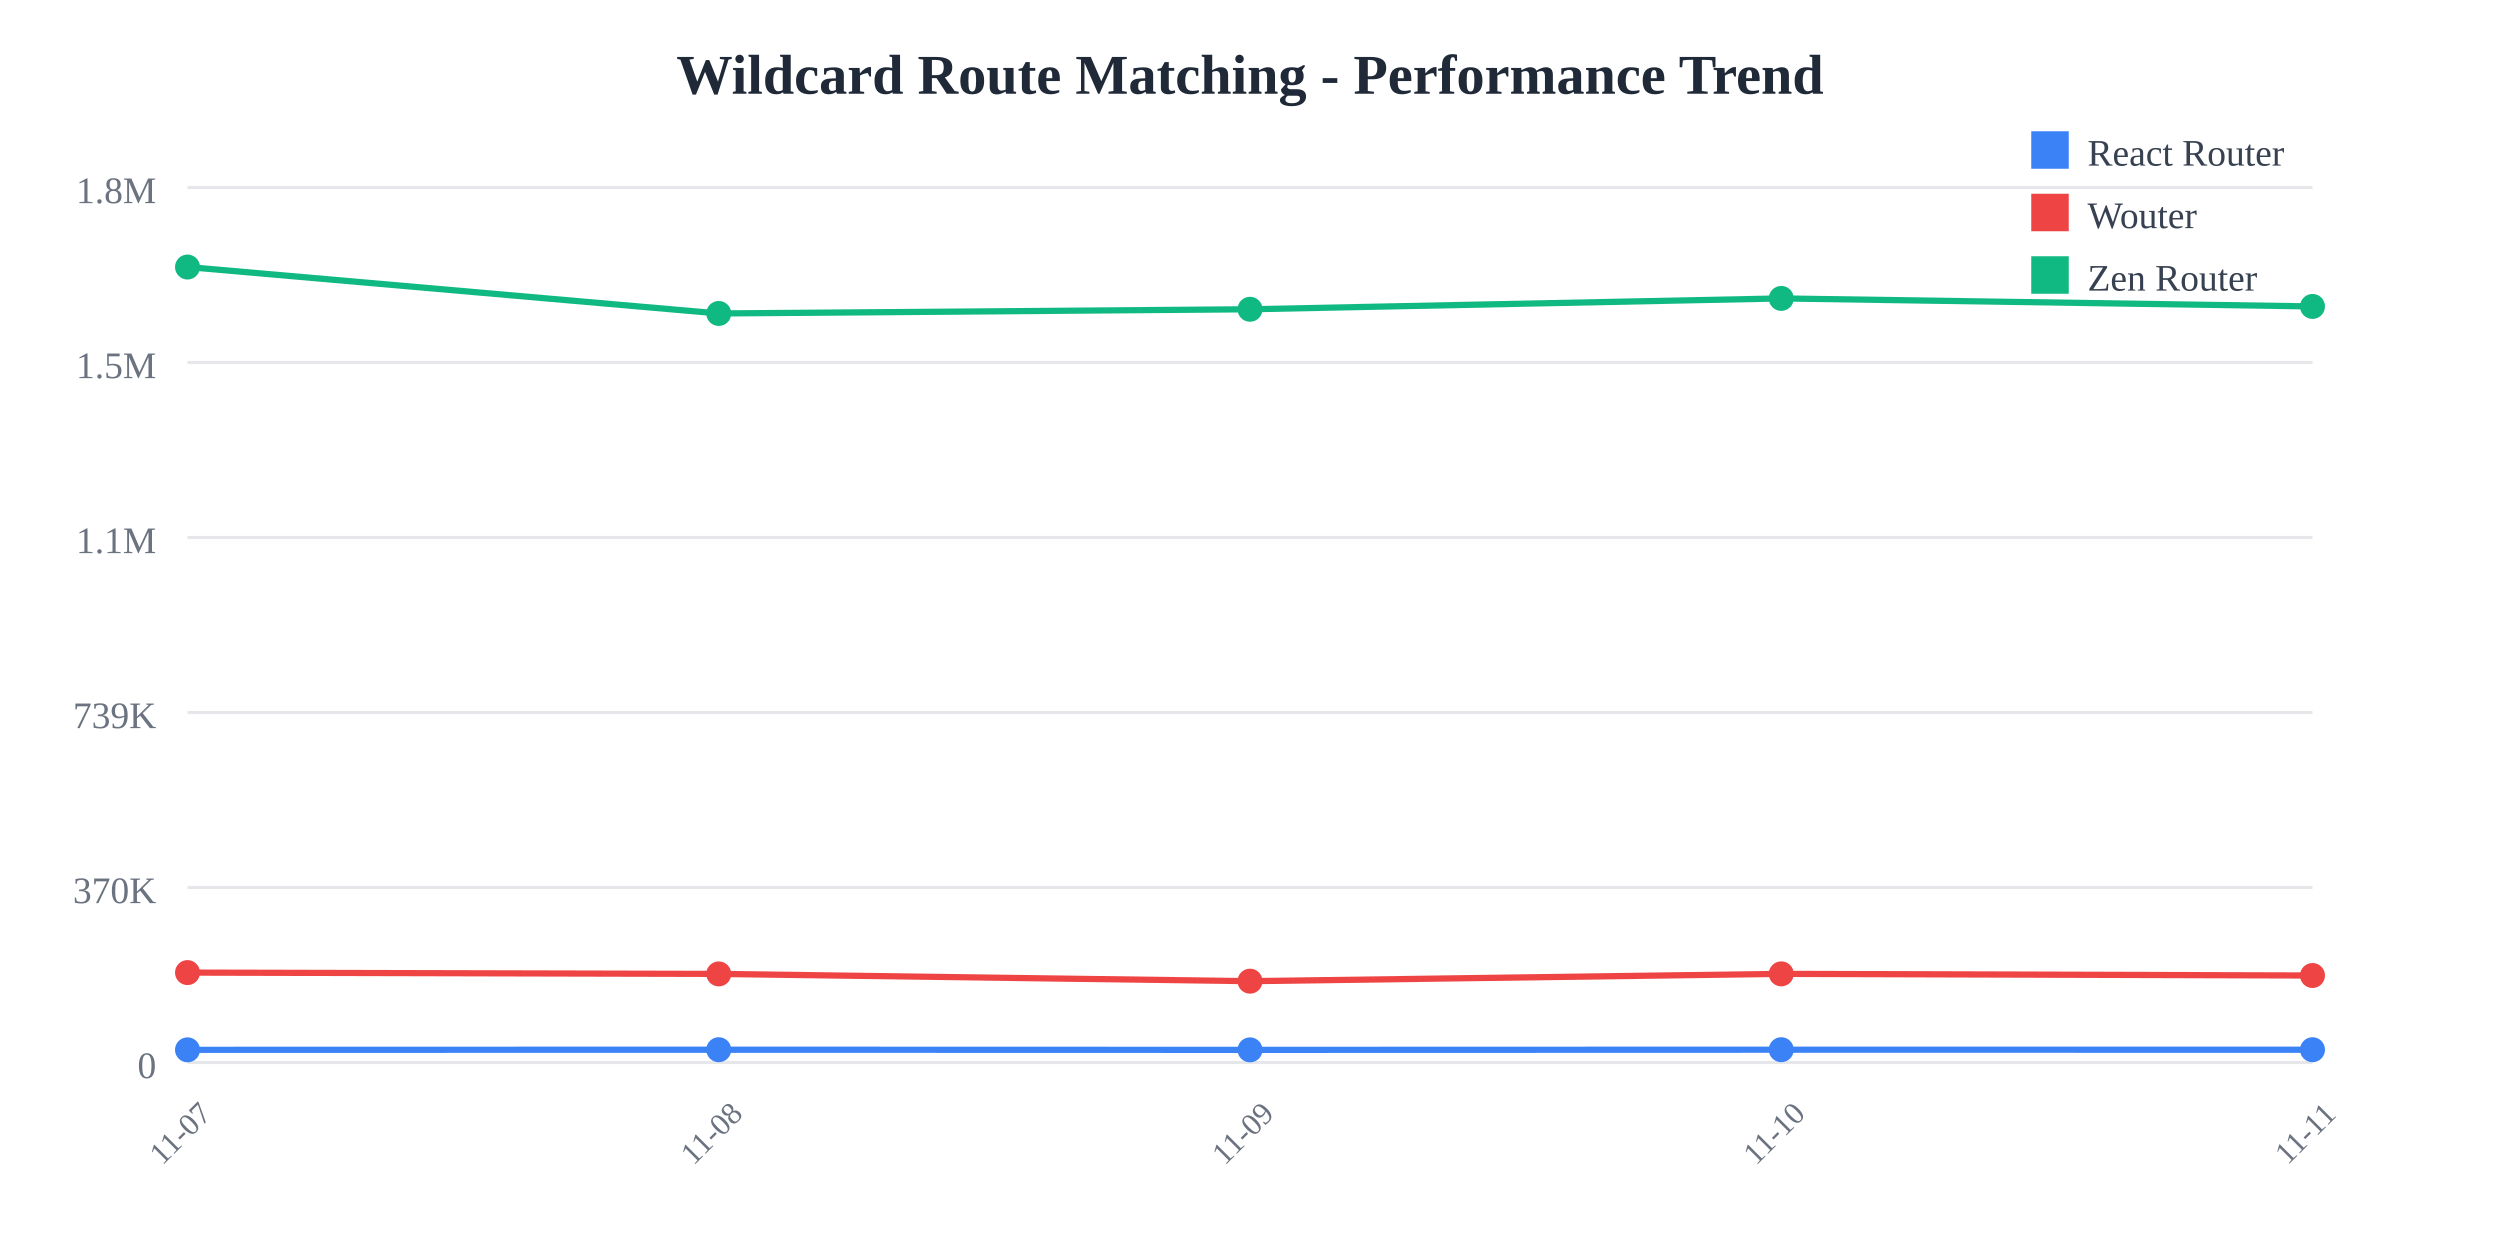
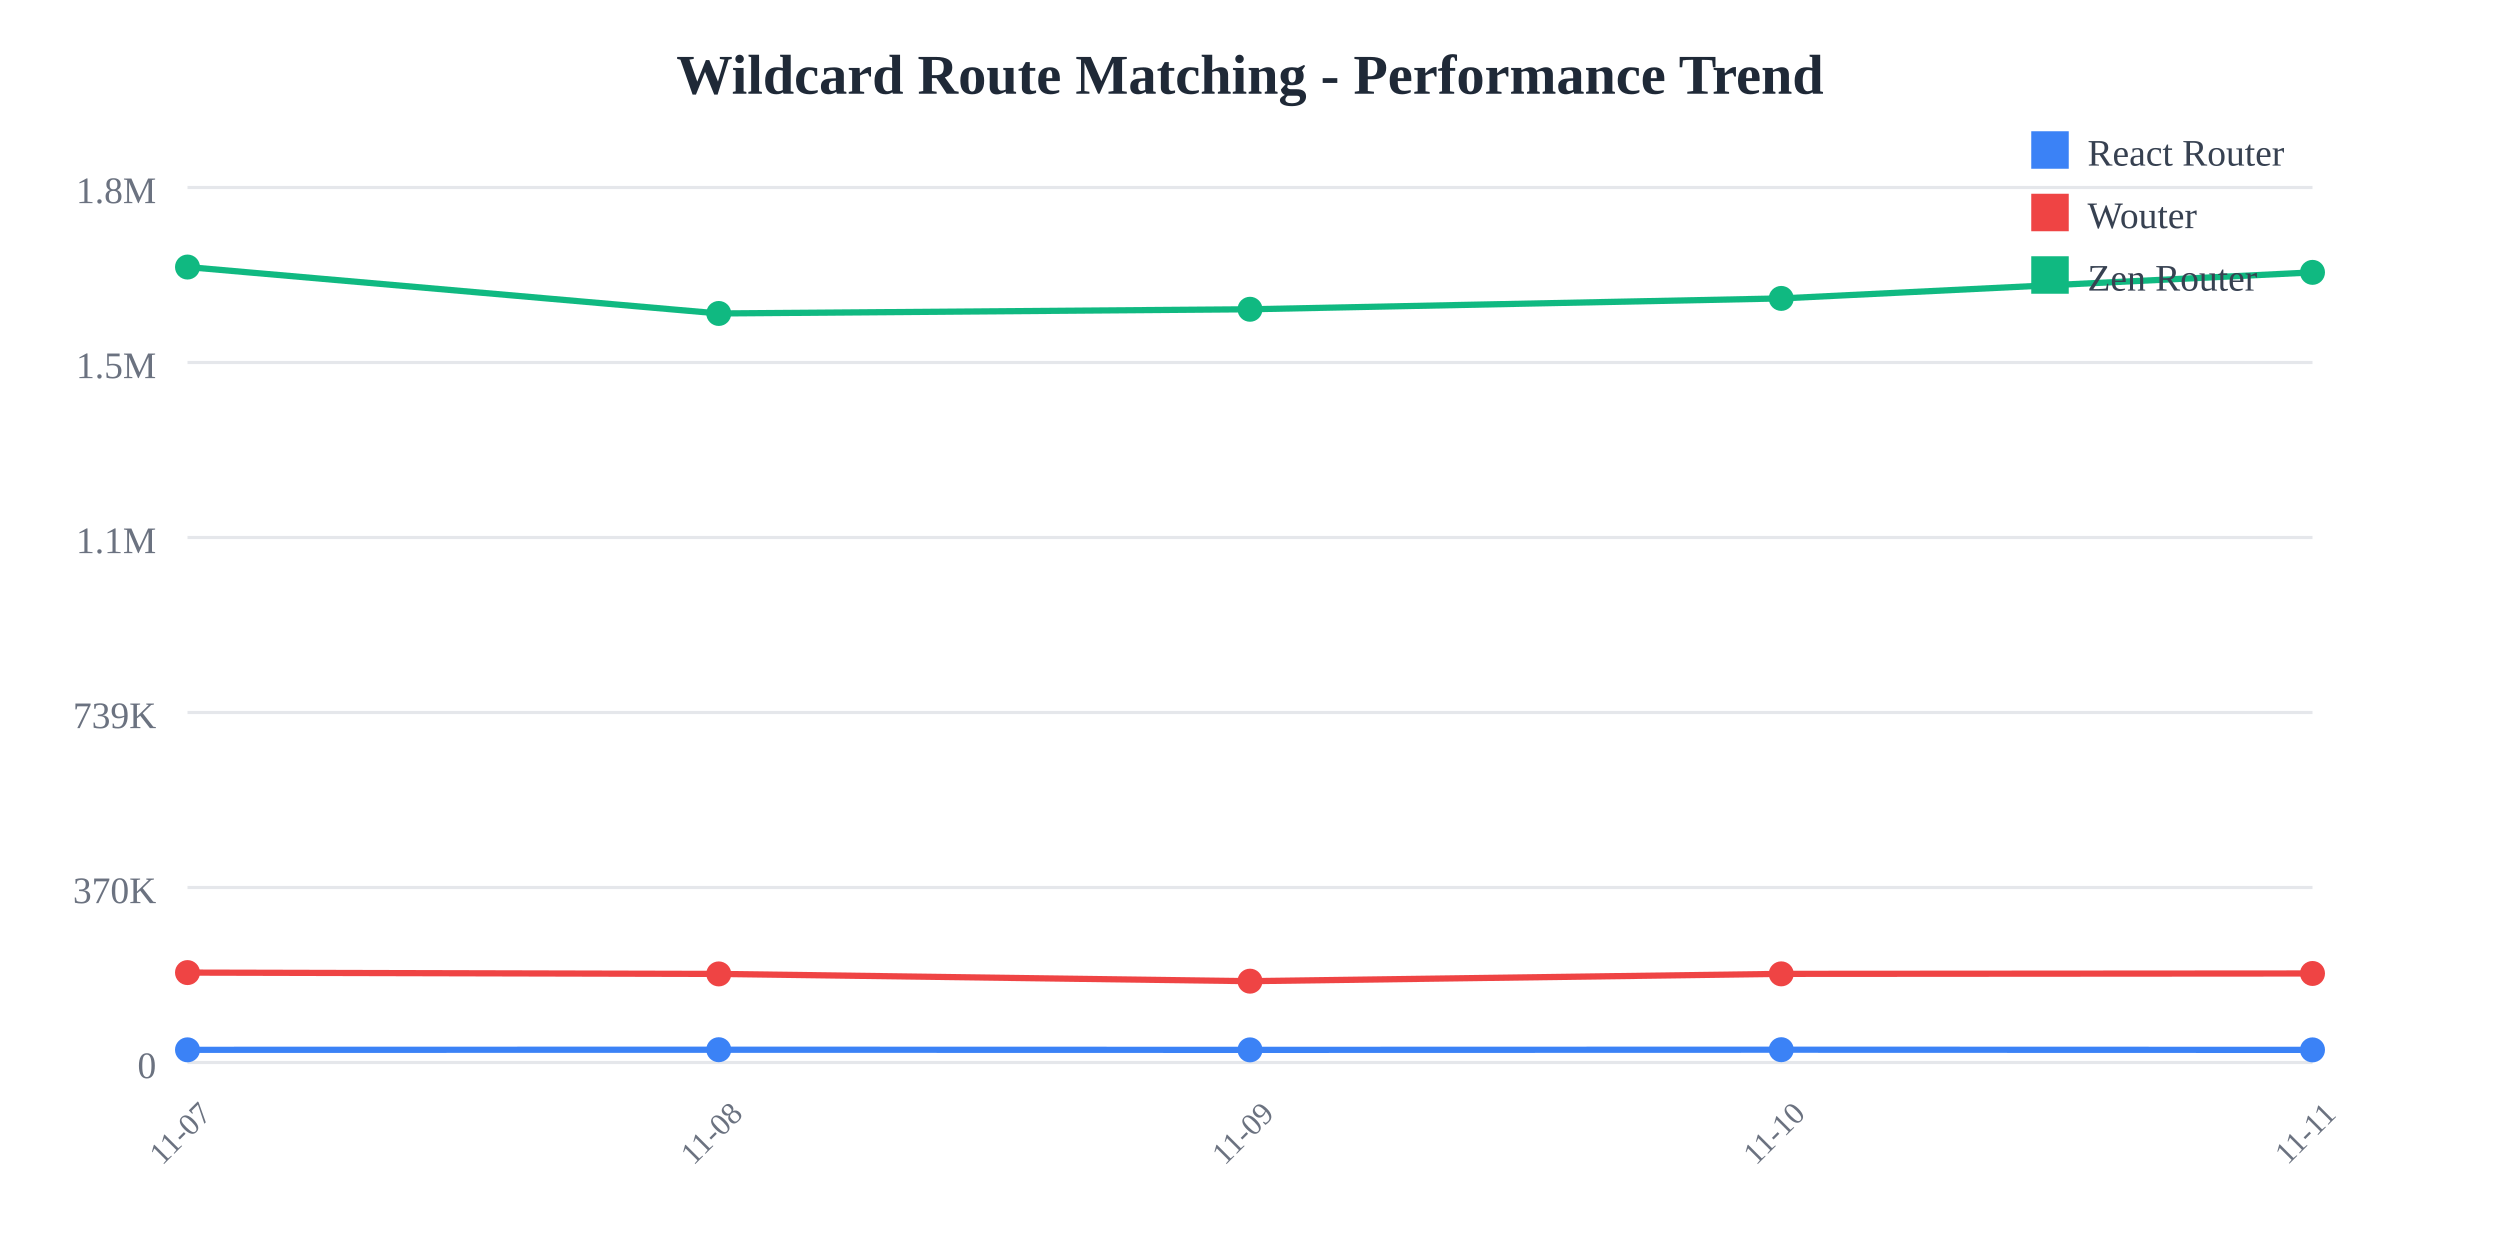
<svg xmlns="http://www.w3.org/2000/svg" width="800" height="400">
  <rect width="800" height="400" fill="white" />
  <text x="400" y="30" text-anchor="middle" font-size="18" font-weight="bold" fill="#1f2937">
    Wildcard Route Matching - Performance Trend
  </text>
  <line x1="60" y1="60" x2="740" y2="60" stroke="#e5e7eb" stroke-width="1" />
  <text x="50" y="65" text-anchor="end" font-size="12" fill="#6b7280">
    1.8M
  </text>
  <line x1="60" y1="116" x2="740" y2="116" stroke="#e5e7eb" stroke-width="1" />
  <text x="50" y="121" text-anchor="end" font-size="12" fill="#6b7280">
    1.5M
  </text>
  <line x1="60" y1="172" x2="740" y2="172" stroke="#e5e7eb" stroke-width="1" />
  <text x="50" y="177" text-anchor="end" font-size="12" fill="#6b7280">
    1.1M
  </text>
  <line x1="60" y1="228" x2="740" y2="228" stroke="#e5e7eb" stroke-width="1" />
  <text x="50" y="233" text-anchor="end" font-size="12" fill="#6b7280">
    739K
  </text>
  <line x1="60" y1="284" x2="740" y2="284" stroke="#e5e7eb" stroke-width="1" />
  <text x="50" y="289" text-anchor="end" font-size="12" fill="#6b7280">
    370K
  </text>
  <line x1="60" y1="340" x2="740" y2="340" stroke="#e5e7eb" stroke-width="1" />
  <text x="50" y="345" text-anchor="end" font-size="12" fill="#6b7280">
    0
  </text>
  <text x="60" y="365" text-anchor="middle" font-size="10" fill="#6b7280" transform="rotate(-45, 60, 365)">
    11-07
  </text>
  <text x="230" y="365" text-anchor="middle" font-size="10" fill="#6b7280" transform="rotate(-45, 230, 365)">
    11-08
  </text>
  <text x="400" y="365" text-anchor="middle" font-size="10" fill="#6b7280" transform="rotate(-45, 400, 365)">
    11-09
  </text>
  <text x="570" y="365" text-anchor="middle" font-size="10" fill="#6b7280" transform="rotate(-45, 570, 365)">
    11-10
  </text>
  <text x="740" y="365" text-anchor="middle" font-size="10" fill="#6b7280" transform="rotate(-45, 740, 365)">
    11-11
  </text>
-   <polyline points="60,335.948 230,335.908 400,335.957 570,335.903 740,335.91" fill="none" stroke="#3b82f6" stroke-width="2" />
+   <polyline points="60,335.948 230,335.908 400,335.957 570,335.903 740,335.962" fill="none" stroke="#3b82f6" stroke-width="2" />
  <circle cx="60" cy="335.948" r="4" fill="#3b82f6" />
  <circle cx="230" cy="335.908" r="4" fill="#3b82f6" />
  <circle cx="400" cy="335.957" r="4" fill="#3b82f6" />
  <circle cx="570" cy="335.903" r="4" fill="#3b82f6" />
-   <circle cx="740" cy="335.91" r="4" fill="#3b82f6" />
-   <polyline points="60,311.228 230,311.654 400,313.976 570,311.635 740,312.162" fill="none" stroke="#ef4444" stroke-width="2" />
+   <circle cx="740" cy="335.962" r="4" fill="#3b82f6" />
+   <polyline points="60,311.228 230,311.654 400,313.976 570,311.635 740,311.511" fill="none" stroke="#ef4444" stroke-width="2" />
  <circle cx="60" cy="311.228" r="4" fill="#ef4444" />
  <circle cx="230" cy="311.654" r="4" fill="#ef4444" />
  <circle cx="400" cy="313.976" r="4" fill="#ef4444" />
  <circle cx="570" cy="311.635" r="4" fill="#ef4444" />
-   <circle cx="740" cy="312.162" r="4" fill="#ef4444" />
-   <polyline points="60,85.455 230,100.309 400,98.968 570,95.492 740,98.059" fill="none" stroke="#10b981" stroke-width="2" />
+   <circle cx="740" cy="311.511" r="4" fill="#ef4444" />
+   <polyline points="60,85.455 230,100.309 400,98.968 570,95.492 740,87.157" fill="none" stroke="#10b981" stroke-width="2" />
  <circle cx="60" cy="85.455" r="4" fill="#10b981" />
  <circle cx="230" cy="100.309" r="4" fill="#10b981" />
  <circle cx="400" cy="98.968" r="4" fill="#10b981" />
  <circle cx="570" cy="95.492" r="4" fill="#10b981" />
-   <circle cx="740" cy="98.059" r="4" fill="#10b981" />
+   <circle cx="740" cy="87.157" r="4" fill="#10b981" />
  <rect x="650" y="42" width="12" height="12" fill="#3b82f6" />
  <text x="668" y="53" font-size="12" fill="#374151">React Router</text>
  <rect x="650" y="62" width="12" height="12" fill="#ef4444" />
  <text x="668" y="73" font-size="12" fill="#374151">Wouter</text>
  <rect x="650" y="82" width="12" height="12" fill="#10b981" />
  <text x="668" y="93" font-size="12" fill="#374151">Zen Router</text>
</svg>
